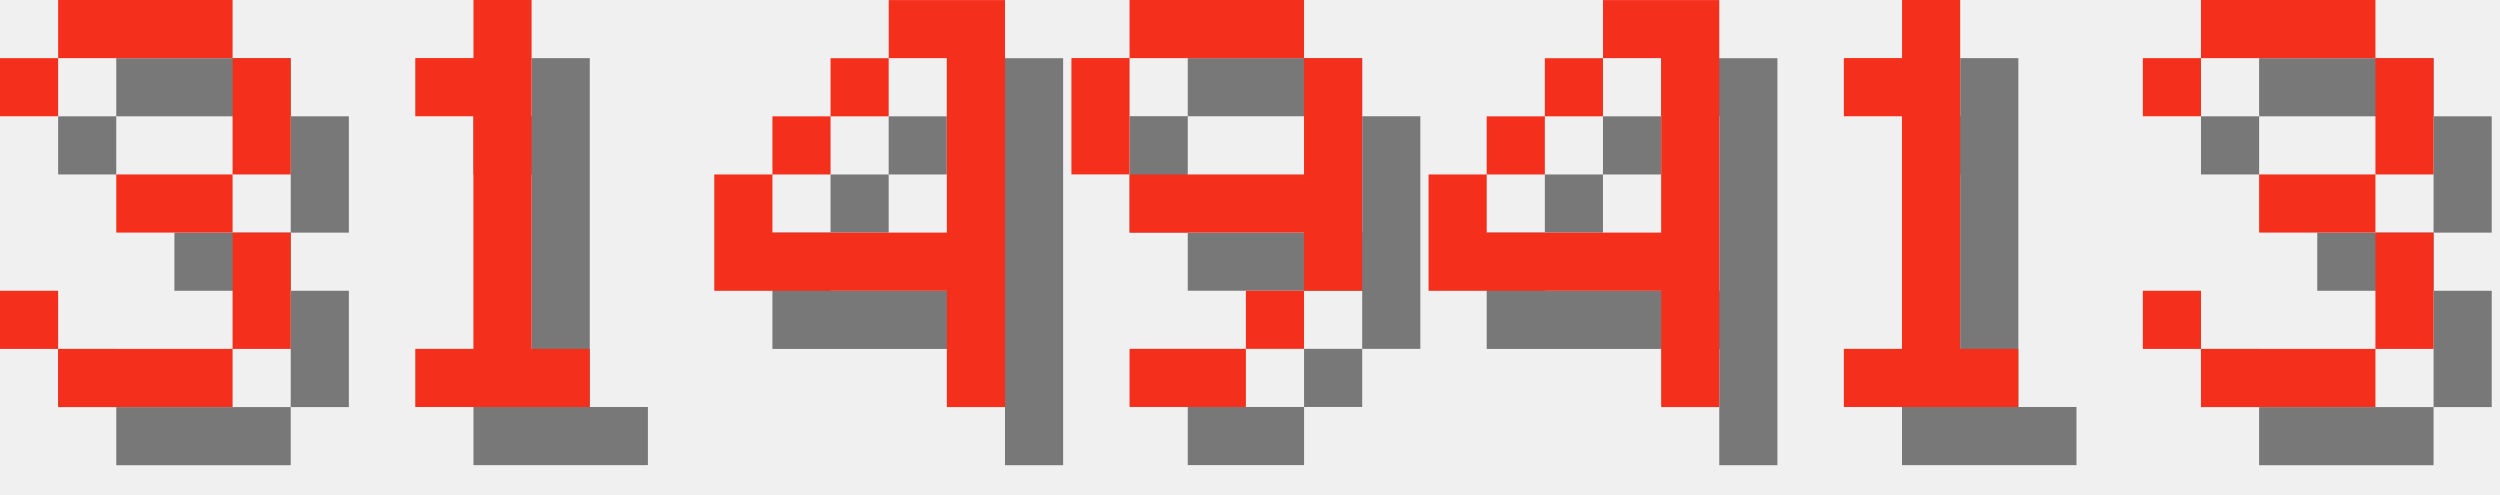
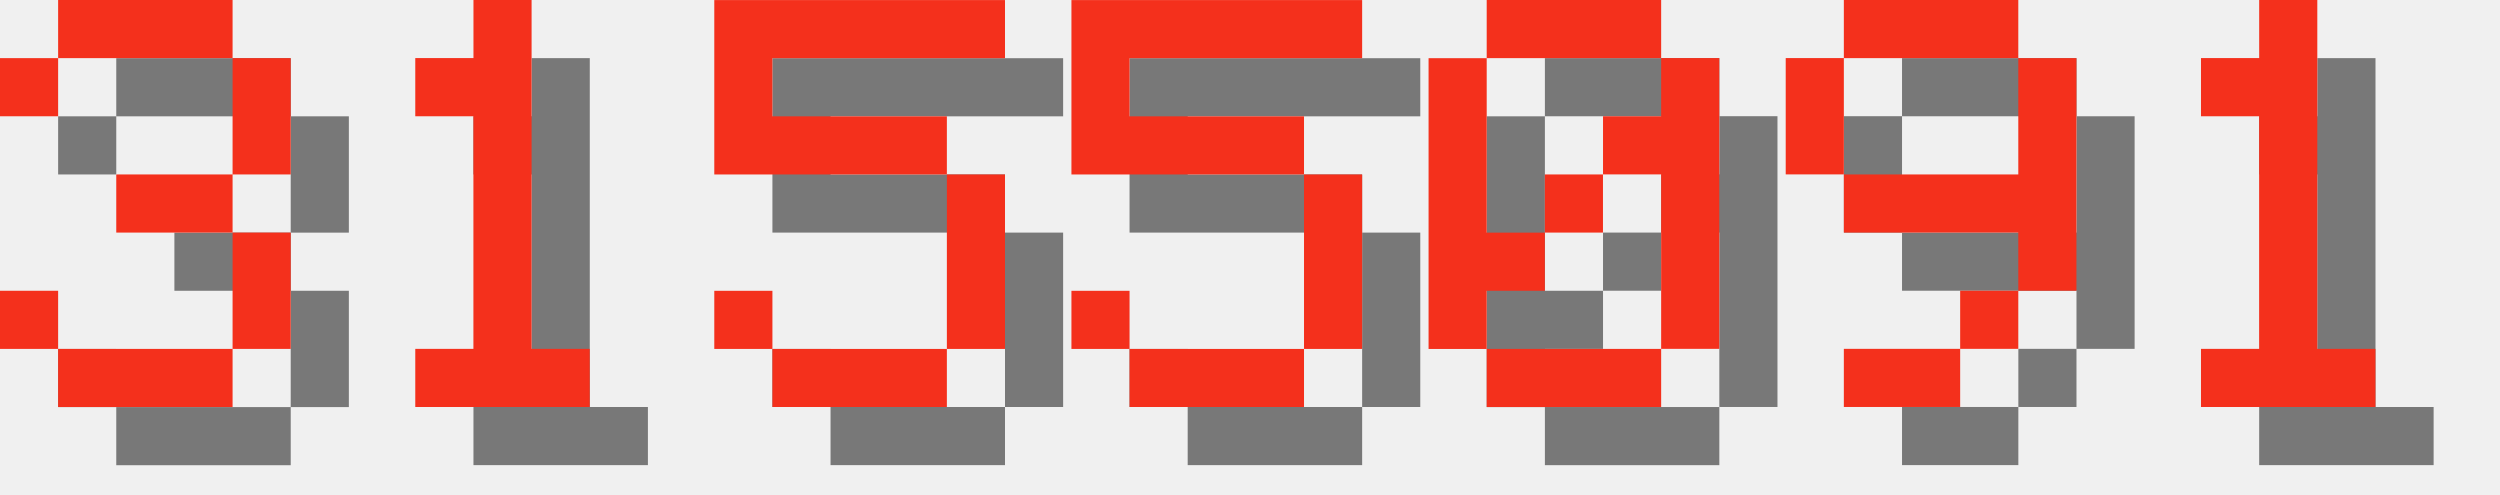
<svg xmlns="http://www.w3.org/2000/svg" version="1.1" width="182.0" height="36">
  <style>
        .text-foreground {
            fill: #F4301C;
        }
        .text-shadow {
            fill: #000000;
            fill-opacity: 0.5;
        }
    </style>
  <g class="digit" id="digit_3" transform="translate(0.0, 0), scale(4)">
    <path id="digit_3_shadow" class="text-shadow" d="m1.058 2.117v1.058h1.058v-1.058h3.175v2.117h-2.117v1.058h2.117v2.117h-3.175v-1.058h-1.058v1.058h1.058v1.058h3.175v-1.058h1.058v-2.117h-1.058v-1.058h1.058v-2.117h-1.058v-1.058h-3.175v1.058h-1.058z" fill-opacity=".5" style="paint-order:stroke fill markers" />
    <path id="digit_3_fg" class="text-foreground" d="m0 1.058v1.058h1.058v-1.058h3.175v2.117h-2.117v1.058h2.117v2.117h-3.175v-1.058h-1.058v1.058h1.058v1.058h3.175v-1.058h1.058v-2.117h-1.058v-1.058h1.058v-2.117h-1.058v-1.058h-3.175v1.058h-1.058z" fill="#fff" style="paint-order:stroke fill markers" />
  </g>
  <g class="digit" id="digit_1" transform="translate(26.0, 0), scale(4)">
    <path id="digit_1_shadow" class="text-shadow" d="m2.117 2.117v1.058h1.058v4.233h-1.058v1.058h3.175v-1.058h-1.058v-6.35h-1.058v1.058h-1.058z" fill-opacity=".5" style="paint-order:stroke fill markers" />
    <path id="digit_1_fg" class="text-foreground" d="m1.058 1.058v1.058h1.058v4.233h-1.058v1.058h3.175v-1.058h-1.058v-6.35h-1.058v1.058h-1.058z" fill="#fff" style="paint-order:stroke fill markers" />
  </g>
-   <g class="digit" id="digit_4" transform="translate(52.0, 0), scale(4)">
-     <path id="digit_4_shadow" class="text-shadow" d="m4.233 1.058v1.058h1.058v3.175h-3.175v-1.058h-1.058v2.117h4.233v2.117h1.058v-7.408h-2.117zm-2.117 3.175h1.058v-1.058h-1.058v1.058zm1.058-1.058h1.058v-1.058h-1.058v1.058z" fill-opacity=".5" style="paint-order:stroke fill markers" />
-     <path id="digit_4_fg" class="text-foreground" d="m3.175 0v1.058h1.058v3.175h-3.175v-1.058h-1.058v2.117h4.233v2.117h1.058v-7.408h-2.117zm-2.117 3.175h1.058v-1.058h-1.058v1.058zm1.058-1.058h1.058v-1.058h-1.058v1.058z" fill="#fff" style="paint-order:stroke fill markers" />
+   <g class="digit" id="digit_5" transform="translate(52.0, 0), scale(4)">
+     <path id="digit_5_shadow" class="text-shadow" d="m1.058 1.058v3.175h4.233v3.175h-3.175v-1.058h-1.058v1.058h1.058v1.058h3.175v-1.058h1.058v-3.175h-1.058v-1.058h-3.175v-1.058h4.233v-1.058h-5.292z" fill-opacity=".5" style="paint-order:stroke fill markers" />
+     <path id="digit_5_fg" class="text-foreground" d="m0 0v3.175h4.233v3.175h-3.175v-1.058h-1.058v1.058h1.058v1.058h3.175v-1.058h1.058v-3.175h-1.058v-1.058h-3.175v-1.058h4.233v-1.058h-5.292z" fill="#fff" style="paint-order:stroke fill markers" />
  </g>
-   <g class="digit" id="digit_9" transform="translate(78.0, 0), scale(4)">
+   <g class="digit" id="digit_5" transform="translate(78.0, 0), scale(4)">
+     <path id="digit_5_shadow" class="text-shadow" d="m1.058 1.058v3.175h4.233v3.175h-3.175v-1.058h-1.058v1.058h1.058v1.058h3.175v-1.058h1.058v-3.175h-1.058v-1.058h-3.175v-1.058h4.233v-1.058h-5.292z" fill-opacity=".5" style="paint-order:stroke fill markers" />
+     <path id="digit_5_fg" class="text-foreground" d="m0 0v3.175h4.233v3.175h-3.175v-1.058h-1.058v1.058h1.058v1.058h3.175v-1.058h1.058v-3.175h-1.058v-1.058h-3.175v-1.058h4.233v-1.058h-5.292z" fill="#fff" style="paint-order:stroke fill markers" />
+   </g>
+   <g class="digit" id="digit_0" transform="translate(104.0, 0), scale(4)">
+     <path id="digit_0_shadow" class="text-shadow" d="m2.117 1.058v1.058h3.175v-1.058h-3.175zm3.175 1.058v1.058h-1.058v1.058h1.058v3.175h1.058v-5.292h-1.058zm0 5.292h-3.175v1.058h3.175v-1.058zm-3.175 0v-1.058h1.058v-1.058h-1.058v-3.175h-1.058v5.292h1.058zm1.058-2.117h1.058v-1.058h-1.058v1.058z" fill-opacity=".5" style="paint-order:stroke fill markers" />
+     <path id="digit_0_fg" class="text-foreground" d="m1.058 0v1.058h3.175v-1.058h-3.175zm3.175 1.058v1.058h-1.058v1.058h1.058v3.175h1.058v-5.292h-1.058zm0 5.292h-3.175v1.058h3.175v-1.058zm-3.175 0v-1.058h1.058v-1.058h-1.058v-3.175h-1.058v5.292h1.058zm1.058-2.117h1.058v-1.058h-1.058v1.058z" fill="#fff" style="paint-order:stroke fill markers" />
+   </g>
+   <g class="digit" id="digit_9" transform="translate(130.0, 0), scale(4)">
    <path id="digit_9_shadow" class="text-shadow" d="m2.117 1.058v1.058h3.175v-1.058h-3.175zm3.175 1.058v2.117h-3.175v1.058h3.175v1.058h1.058v-4.233h-1.058zm0 4.233h-1.058v1.058h1.058v-1.058zm-1.058 1.058h-2.117v1.058h2.117v-1.058zm-2.117-3.175v-2.117h-1.058v2.117h1.058z" fill-opacity=".5" style="paint-order:stroke fill markers" />
    <path id="digit_9_fg" class="text-foreground" d="m1.058 0v1.058h3.175v-1.058h-3.175zm3.175 1.058v2.117h-3.175v1.058h3.175v1.058h1.058v-4.233h-1.058zm0 4.233h-1.058v1.058h1.058v-1.058zm-1.058 1.058h-2.117v1.058h2.117v-1.058zm-2.117-3.175v-2.117h-1.058v2.117h1.058z" fill="#fff" style="paint-order:stroke fill markers" />
  </g>
-   <g class="digit" id="digit_4" transform="translate(104.0, 0), scale(4)">
-     <path id="digit_4_shadow" class="text-shadow" d="m4.233 1.058v1.058h1.058v3.175h-3.175v-1.058h-1.058v2.117h4.233v2.117h1.058v-7.408h-2.117zm-2.117 3.175h1.058v-1.058h-1.058v1.058zm1.058-1.058h1.058v-1.058h-1.058v1.058z" fill-opacity=".5" style="paint-order:stroke fill markers" />
-     <path id="digit_4_fg" class="text-foreground" d="m3.175 0v1.058h1.058v3.175h-3.175v-1.058h-1.058v2.117h4.233v2.117h1.058v-7.408h-2.117zm-2.117 3.175h1.058v-1.058h-1.058v1.058zm1.058-1.058h1.058v-1.058h-1.058v1.058z" fill="#fff" style="paint-order:stroke fill markers" />
-   </g>
-   <g class="digit" id="digit_1" transform="translate(130.0, 0), scale(4)">
+   <g class="digit" id="digit_1" transform="translate(156.0, 0), scale(4)">
    <path id="digit_1_shadow" class="text-shadow" d="m2.117 2.117v1.058h1.058v4.233h-1.058v1.058h3.175v-1.058h-1.058v-6.35h-1.058v1.058h-1.058z" fill-opacity=".5" style="paint-order:stroke fill markers" />
    <path id="digit_1_fg" class="text-foreground" d="m1.058 1.058v1.058h1.058v4.233h-1.058v1.058h3.175v-1.058h-1.058v-6.35h-1.058v1.058h-1.058z" fill="#fff" style="paint-order:stroke fill markers" />
  </g>
-   <g class="digit" id="digit_3" transform="translate(156.0, 0), scale(4)">
-     <path id="digit_3_shadow" class="text-shadow" d="m1.058 2.117v1.058h1.058v-1.058h3.175v2.117h-2.117v1.058h2.117v2.117h-3.175v-1.058h-1.058v1.058h1.058v1.058h3.175v-1.058h1.058v-2.117h-1.058v-1.058h1.058v-2.117h-1.058v-1.058h-3.175v1.058h-1.058z" fill-opacity=".5" style="paint-order:stroke fill markers" />
-     <path id="digit_3_fg" class="text-foreground" d="m0 1.058v1.058h1.058v-1.058h3.175v2.117h-2.117v1.058h2.117v2.117h-3.175v-1.058h-1.058v1.058h1.058v1.058h3.175v-1.058h1.058v-2.117h-1.058v-1.058h1.058v-2.117h-1.058v-1.058h-3.175v1.058h-1.058z" fill="#fff" style="paint-order:stroke fill markers" />
-   </g>
</svg>
